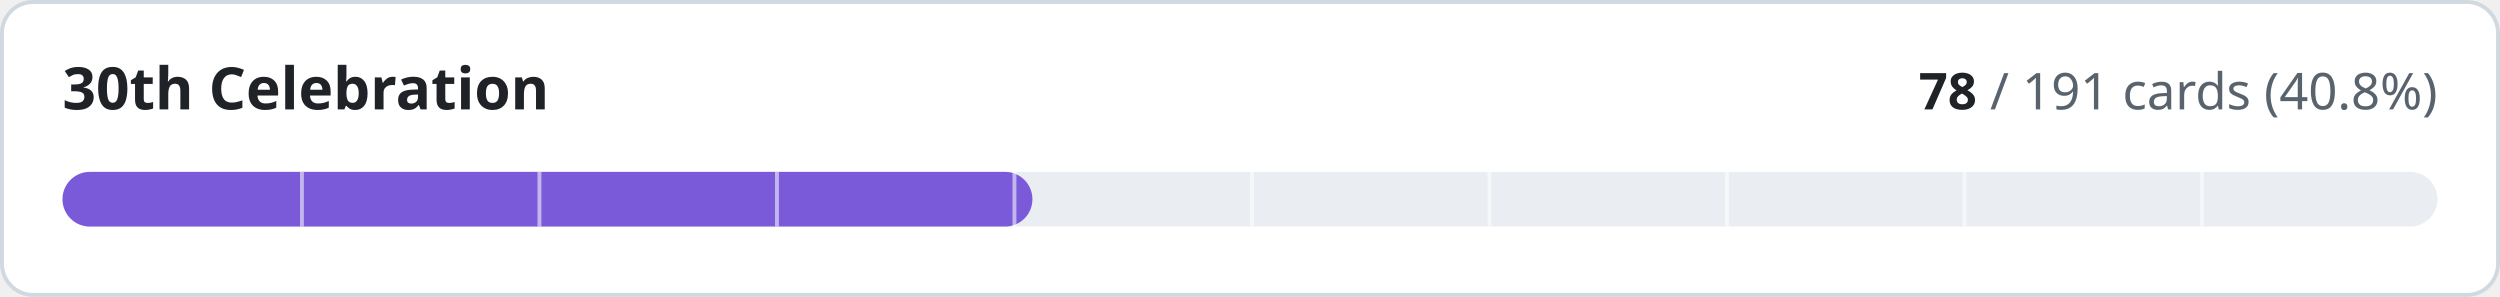
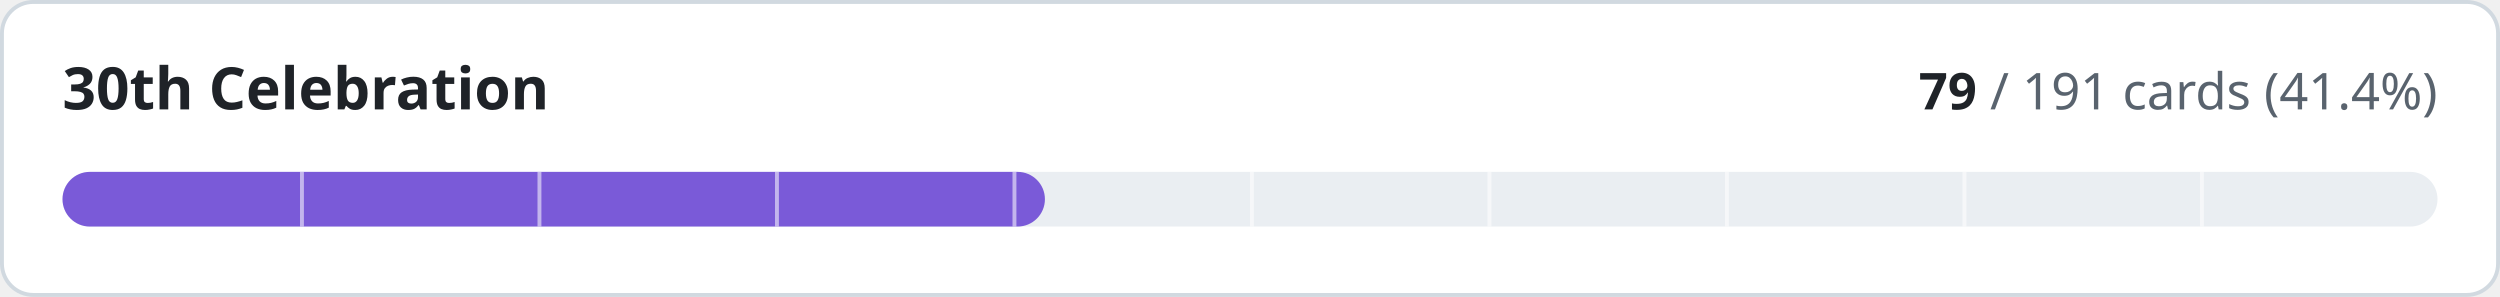
- <svg xmlns="http://www.w3.org/2000/svg" width="640" height="76" viewBox="0 0 640 76" role="img" aria-label="30th Celebration: 78 of 191 cards implemented">
+ <svg xmlns="http://www.w3.org/2000/svg" width="640" height="76" viewBox="0 0 640 76" role="img" aria-label="30th Celebration: 79 of 191 cards implemented">
  <style>
.t{fill:#1f2328}.m{fill:#59636e}.trk{fill:#eaeef2}.bd{stroke:#d1d9e0}.bg{fill:#ffffff}
@media (prefers-color-scheme:dark){.t{fill:#f0f6fc}.m{fill:#9198a1}.trk{fill:#262c36}.bd{stroke:#3d444d}.bg{fill:#0d1117}}
text{font-family:-apple-system,BlinkMacSystemFont,'Segoe UI','Noto Sans',Helvetica,Arial,sans-serif;font-variant-numeric:tabular-nums}
</style>
  <rect class="bg bd" x="0.5" y="0.5" width="639" height="75" rx="8" stroke-width="1" />
  <text class="t" x="16" y="28" font-size="15" font-weight="600">30th Celebration</text>
  <text class="m" x="624" y="28" font-size="13" text-anchor="end">
-     <tspan class="t" font-weight="600">78</tspan> / 191 cards (40.8%)</text>
+     <tspan class="t" font-weight="600">79</tspan> / 191 cards (41.4%)</text>
  <rect class="trk" x="16" y="44" width="608" height="14" rx="7" />
-   <rect x="16" y="44" width="248.3" height="14" rx="7" fill="#7a5ad8" />
+   <rect x="16" y="44" width="251.5" height="14" rx="7" fill="#7a5ad8" />
  <rect x="76.8" y="44" width="1" height="14" class="bg" opacity="0.55" />
  <rect x="137.6" y="44" width="1" height="14" class="bg" opacity="0.55" />
  <rect x="198.4" y="44" width="1" height="14" class="bg" opacity="0.55" />
  <rect x="259.2" y="44" width="1" height="14" class="bg" opacity="0.55" />
  <rect x="320.0" y="44" width="1" height="14" class="bg" opacity="0.55" />
  <rect x="380.8" y="44" width="1" height="14" class="bg" opacity="0.55" />
  <rect x="441.6" y="44" width="1" height="14" class="bg" opacity="0.55" />
  <rect x="502.4" y="44" width="1" height="14" class="bg" opacity="0.55" />
  <rect x="563.2" y="44" width="1" height="14" class="bg" opacity="0.55" />
</svg>
